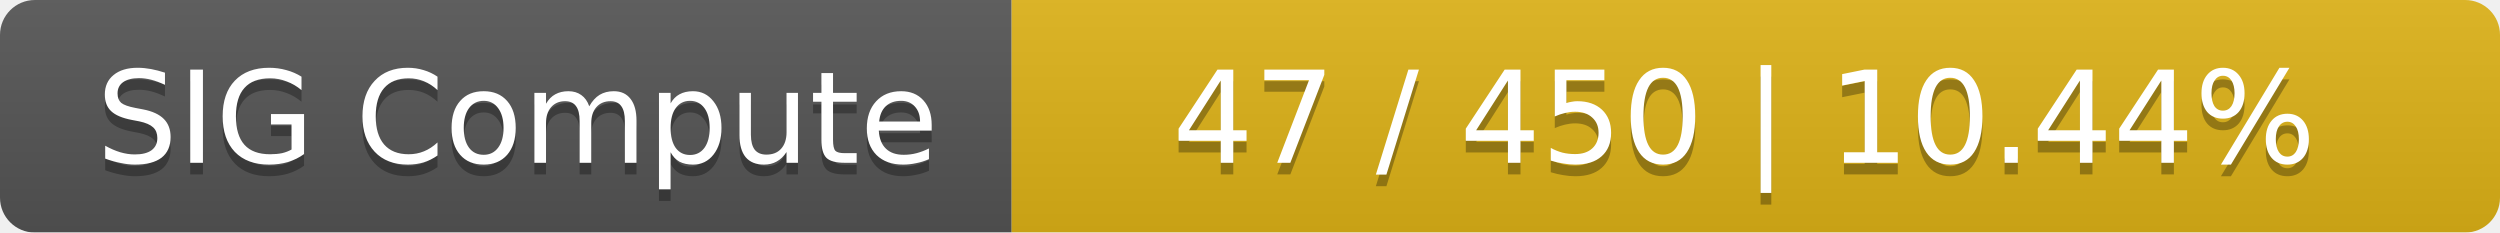
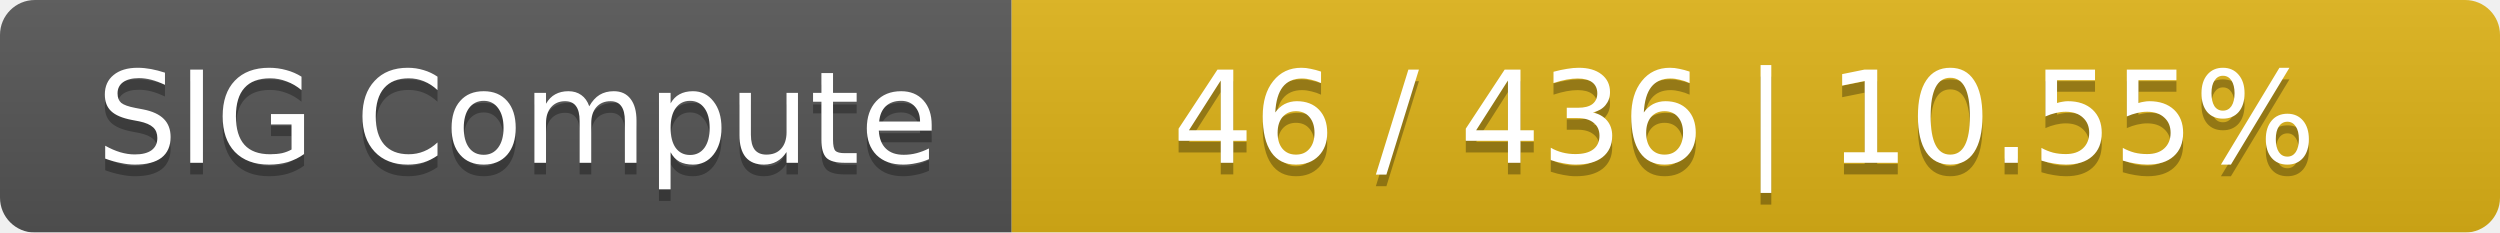
<svg xmlns="http://www.w3.org/2000/svg" width="215" height="20">
  <linearGradient id="smooth" x2="0" y2="100%">
    <stop offset="0" stop-color="#bbb" stop-opacity=".1" />
    <stop offset="1" stop-opacity=".1" />
  </linearGradient>
  <mask id="round">
    <rect width="215" height="20" rx="3" fill="#fff" />
  </mask>
  <g mask="url(#round)">
    <rect width="87" height="20" fill="#555" />
    <rect x="87" width="128" height="20" fill="#dfb317" />
    <rect width="215" height="20" fill="url(#smooth)" />
  </g>
  <g fill="#fff" text-anchor="middle" font-family="DejaVu Sans,Verdana,Geneva,sans-serif" font-size="11">
    <text x="44.5" y="15" fill="#010101" fill-opacity=".3">SIG Compute</text>
    <text x="44.5" y="14">SIG Compute</text>
-     <text x="150" y="15" fill="#010101" fill-opacity=".3">47 / 450    |    10.44%</text>
-     <text x="150" y="14">47 / 450    |    10.44%</text>
+     <text x="150" y="15" fill="#010101" fill-opacity=".3">46 / 436    |    10.55%</text>
+     <text x="150" y="14">46 / 436    |    10.55%</text>
  </g>
</svg>
